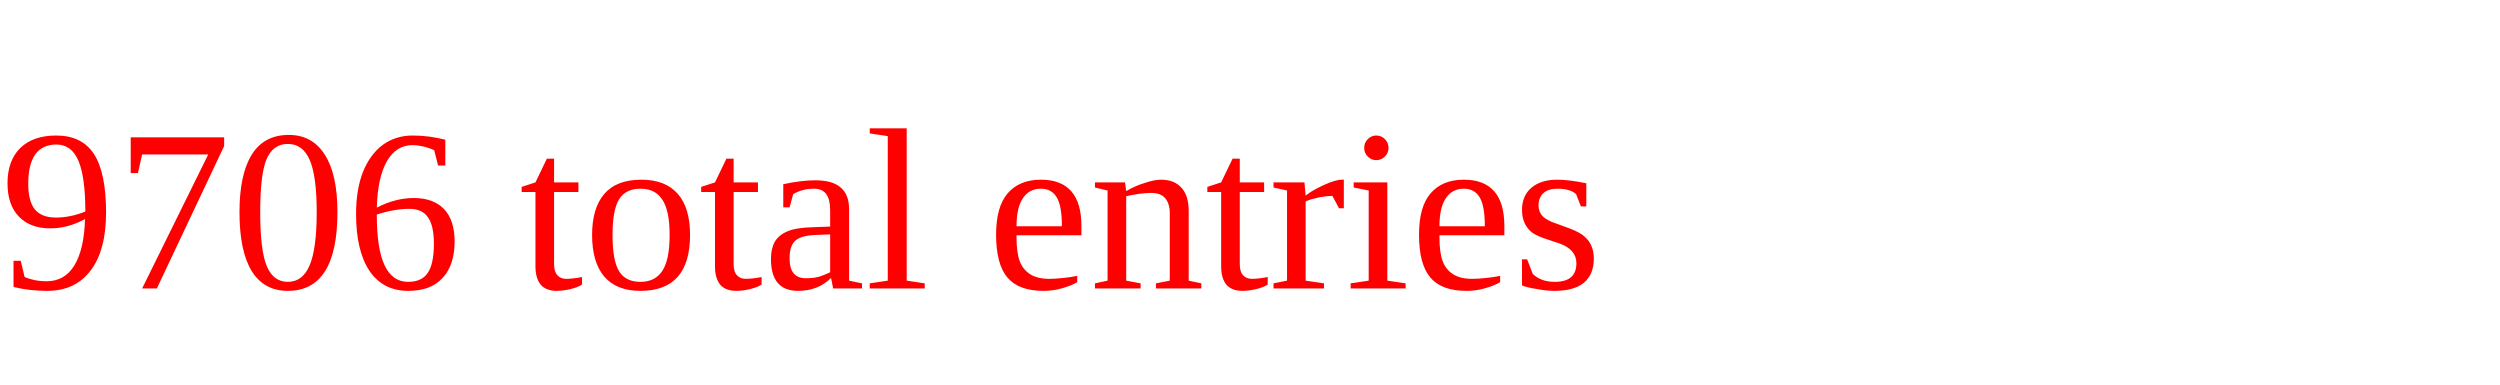
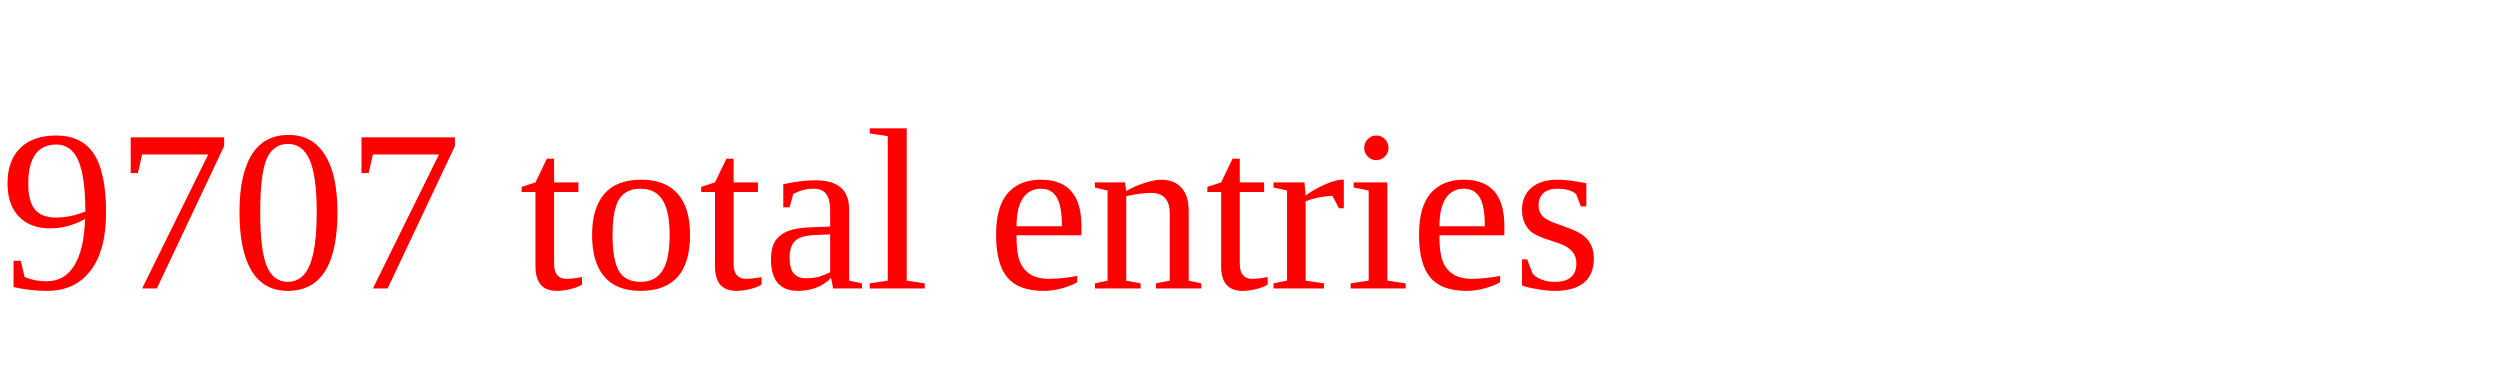
<svg xmlns="http://www.w3.org/2000/svg" height="20" width="130" version="1.1">
-   <text x="0" y="15" fill="red">9706 total entries</text>
+   <text x="0" y="15" fill="red">9707 total entries</text>
</svg>
